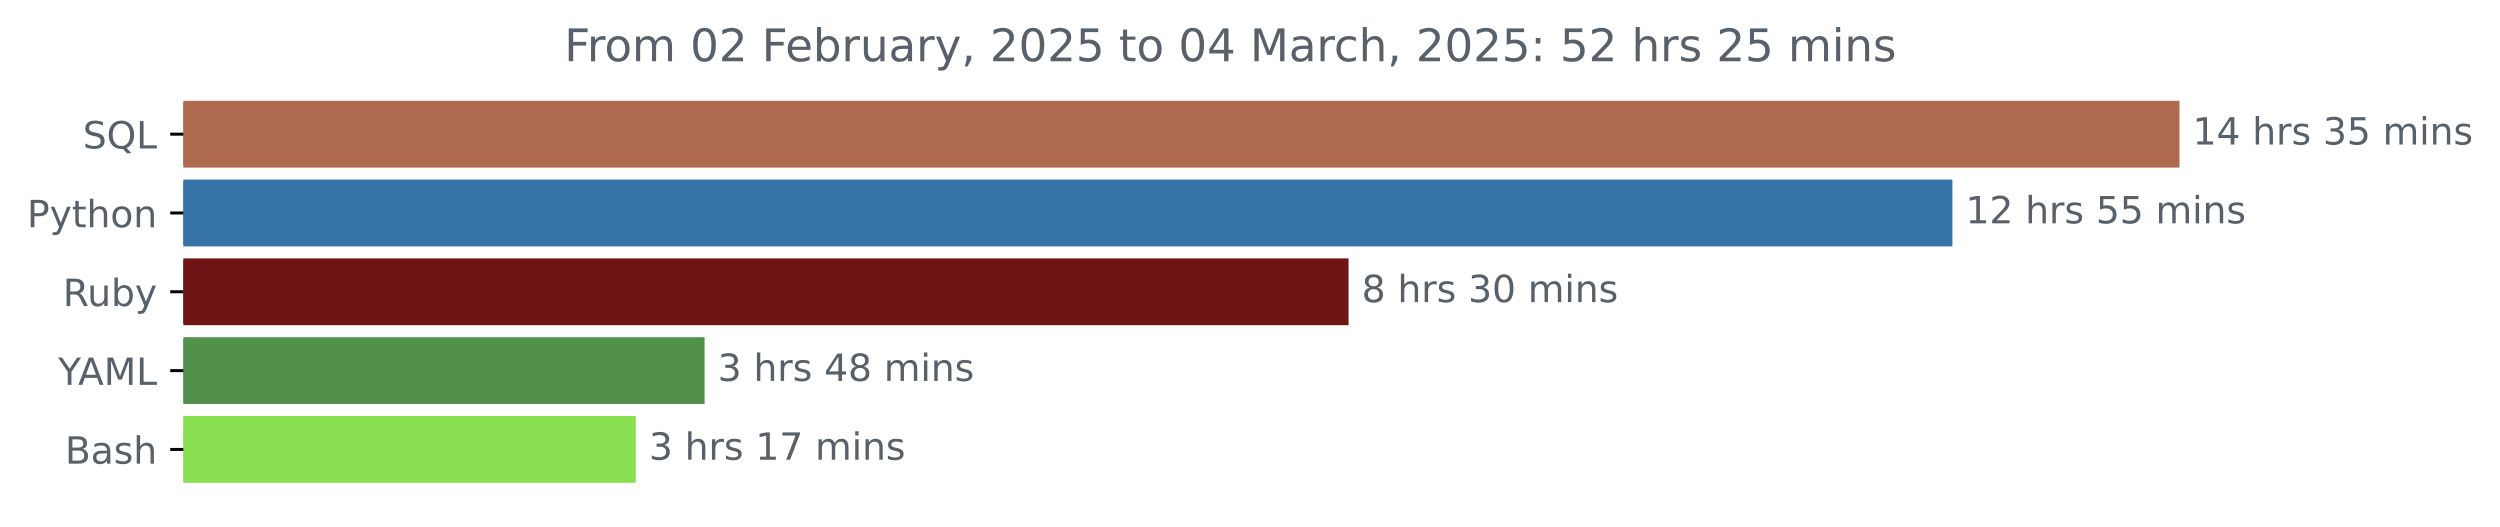
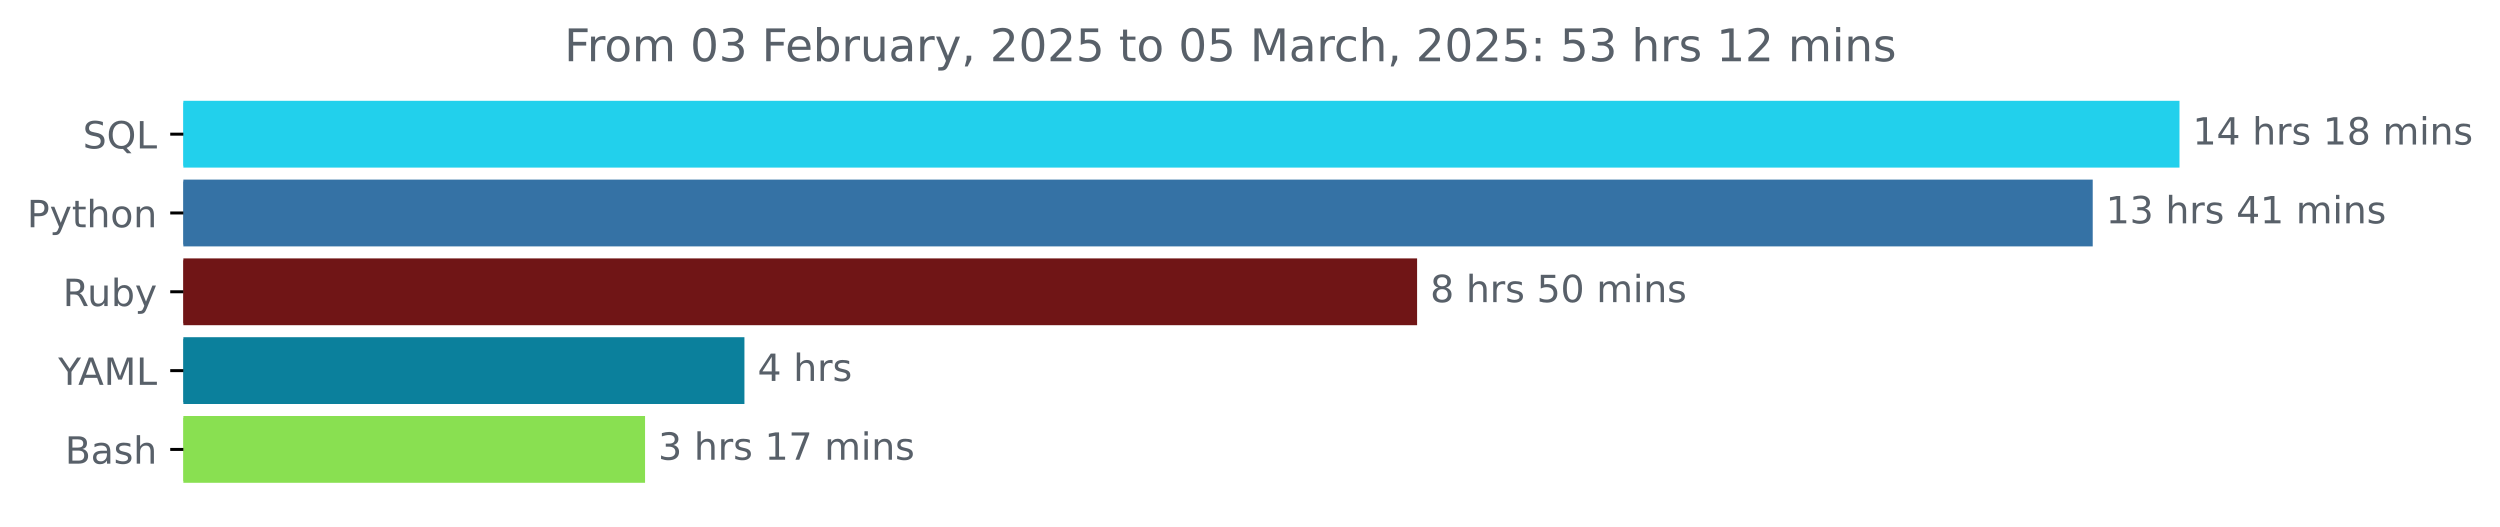
<svg xmlns="http://www.w3.org/2000/svg" xmlns:xlink="http://www.w3.org/1999/xlink" width="666.199pt" height="140.398pt" viewBox="0 0 666.199 140.398" version="1.1">
  <defs>
    <style type="text/css">*{stroke-linejoin: round; stroke-linecap: butt}</style>
  </defs>
  <g id="figure_1">
    <g id="patch_1">
      <path d="M 0 140.398  L 666.199 140.398  L 666.199 0  L 0 0  L 0 140.398  z " style="fill: none" />
    </g>
    <g id="axes_1">
      <g id="patch_2">
-         <path d="M 48.862 27.358  L 580.291 27.358  L 580.291 44.158  L 48.862 44.158  z " clip-path="url(#p7bd84f2a01)" style="fill: #b06a4f; stroke: #b06a4f; stroke-linejoin: miter" />
+         <path d="M 48.862 27.358  L 580.291 27.358  L 580.291 44.158  L 48.862 44.158  z " clip-path="url(#paa4cf5b647)" style="fill: #22d0ec; stroke: #22d0ec; stroke-linejoin: miter" />
      </g>
      <g id="patch_3">
-         <path d="M 48.862 48.358  L 519.78 48.358  L 519.78 65.158  L 48.862 65.158  z " clip-path="url(#p7bd84f2a01)" style="fill: #3572a5; stroke: #3572a5; stroke-linejoin: miter" />
+         <path d="M 48.862 48.358  L 557.168 48.358  L 557.168 65.158  L 48.862 65.158  z " clip-path="url(#paa4cf5b647)" style="fill: #3572a5; stroke: #3572a5; stroke-linejoin: miter" />
      </g>
      <g id="patch_4">
-         <path d="M 48.862 69.358  L 358.863 69.358  L 358.863 86.158  L 48.862 86.158  z " clip-path="url(#p7bd84f2a01)" style="fill: #701516; stroke: #701516; stroke-linejoin: miter" />
+         <path d="M 48.862 69.358  L 377.127 69.358  L 377.127 86.158  L 48.862 86.158  z " clip-path="url(#paa4cf5b647)" style="fill: #701516; stroke: #701516; stroke-linejoin: miter" />
      </g>
      <g id="patch_5">
-         <path d="M 48.862 90.358  L 187.255 90.358  L 187.255 107.158  L 48.862 107.158  z " clip-path="url(#p7bd84f2a01)" style="fill: #52904b; stroke: #52904b; stroke-linejoin: miter" />
+         <path d="M 48.862 90.358  L 197.876 90.358  L 197.876 107.158  L 48.862 107.158  z " clip-path="url(#paa4cf5b647)" style="fill: #0b809c; stroke: #0b809c; stroke-linejoin: miter" />
      </g>
      <g id="patch_6">
-         <path d="M 48.862 111.358  L 168.93 111.358  L 168.93 128.158  L 48.862 128.158  z " clip-path="url(#p7bd84f2a01)" style="fill: #89e051; stroke: #89e051; stroke-linejoin: miter" />
+         <path d="M 48.862 111.358  L 171.393 111.358  L 171.393 128.158  L 48.862 128.158  z " clip-path="url(#paa4cf5b647)" style="fill: #89e051; stroke: #89e051; stroke-linejoin: miter" />
      </g>
      <g id="matplotlib.axis_1" />
      <g id="matplotlib.axis_2">
        <g id="ytick_1">
          <g id="line2d_1">
            <defs>
-               <path id="madcea2d6b4" d="M 0 0  L -3.5 0  " style="stroke: #000000; stroke-width: 0.8" />
+               <path id="mf4f21b3e52" d="M 0 0  L -3.5 0  " style="stroke: #000000; stroke-width: 0.8" />
            </defs>
            <g>
-               <use xlink:href="#madcea2d6b4" x="48.862" y="35.758" style="stroke: #000000; stroke-width: 0.8" />
+               <use xlink:href="#mf4f21b3e52" x="48.862" y="35.758" style="stroke: #000000; stroke-width: 0.8" />
            </g>
          </g>
          <g id="text_1">
            <g style="fill: #586069" transform="translate(22.07031 39.55734) scale(0.1 -0.1)">
              <defs>
                <path id="DejaVuSans-53" d="M 3425 4513  L 3425 3897  Q 3066 4069 2747 4153  Q 2428 4238 2131 4238  Q 1616 4238 1336 4038  Q 1056 3838 1056 3469  Q 1056 3159 1242 3001  Q 1428 2844 1947 2747  L 2328 2669  Q 3034 2534 3370 2195  Q 3706 1856 3706 1288  Q 3706 609 3251 259  Q 2797 -91 1919 -91  Q 1588 -91 1214 -16  Q 841 59 441 206  L 441 856  Q 825 641 1194 531  Q 1563 422 1919 422  Q 2459 422 2753 634  Q 3047 847 3047 1241  Q 3047 1584 2836 1778  Q 2625 1972 2144 2069  L 1759 2144  Q 1053 2284 737 2584  Q 422 2884 422 3419  Q 422 4038 858 4394  Q 1294 4750 2059 4750  Q 2388 4750 2728 4690  Q 3069 4631 3425 4513  z " transform="scale(0.015625)" />
                <path id="DejaVuSans-51" d="M 2522 4238  Q 1834 4238 1429 3725  Q 1025 3213 1025 2328  Q 1025 1447 1429 934  Q 1834 422 2522 422  Q 3209 422 3611 934  Q 4013 1447 4013 2328  Q 4013 3213 3611 3725  Q 3209 4238 2522 4238  z M 3406 84  L 4238 -825  L 3475 -825  L 2784 -78  Q 2681 -84 2626 -87  Q 2572 -91 2522 -91  Q 1538 -91 948 567  Q 359 1225 359 2328  Q 359 3434 948 4092  Q 1538 4750 2522 4750  Q 3503 4750 4090 4092  Q 4678 3434 4678 2328  Q 4678 1516 4351 937  Q 4025 359 3406 84  z " transform="scale(0.015625)" />
                <path id="DejaVuSans-4c" d="M 628 4666  L 1259 4666  L 1259 531  L 3531 531  L 3531 0  L 628 0  L 628 4666  z " transform="scale(0.015625)" />
              </defs>
              <use xlink:href="#DejaVuSans-53" />
              <use xlink:href="#DejaVuSans-51" x="63.477" />
              <use xlink:href="#DejaVuSans-4c" x="142.188" />
            </g>
          </g>
        </g>
        <g id="ytick_2">
          <g id="line2d_2">
            <g>
-               <use xlink:href="#madcea2d6b4" x="48.862" y="56.758" style="stroke: #000000; stroke-width: 0.8" />
+               <use xlink:href="#mf4f21b3e52" x="48.862" y="56.758" style="stroke: #000000; stroke-width: 0.8" />
            </g>
          </g>
          <g id="text_2">
            <g style="fill: #586069" transform="translate(7.2 60.55734) scale(0.1 -0.1)">
              <defs>
                <path id="DejaVuSans-50" d="M 1259 4147  L 1259 2394  L 2053 2394  Q 2494 2394 2734 2622  Q 2975 2850 2975 3272  Q 2975 3691 2734 3919  Q 2494 4147 2053 4147  L 1259 4147  z M 628 4666  L 2053 4666  Q 2838 4666 3239 4311  Q 3641 3956 3641 3272  Q 3641 2581 3239 2228  Q 2838 1875 2053 1875  L 1259 1875  L 1259 0  L 628 0  L 628 4666  z " transform="scale(0.015625)" />
                <path id="DejaVuSans-79" d="M 2059 -325  Q 1816 -950 1584 -1140  Q 1353 -1331 966 -1331  L 506 -1331  L 506 -850  L 844 -850  Q 1081 -850 1212 -737  Q 1344 -625 1503 -206  L 1606 56  L 191 3500  L 800 3500  L 1894 763  L 2988 3500  L 3597 3500  L 2059 -325  z " transform="scale(0.015625)" />
                <path id="DejaVuSans-74" d="M 1172 4494  L 1172 3500  L 2356 3500  L 2356 3053  L 1172 3053  L 1172 1153  Q 1172 725 1289 603  Q 1406 481 1766 481  L 2356 481  L 2356 0  L 1766 0  Q 1100 0 847 248  Q 594 497 594 1153  L 594 3053  L 172 3053  L 172 3500  L 594 3500  L 594 4494  L 1172 4494  z " transform="scale(0.015625)" />
                <path id="DejaVuSans-68" d="M 3513 2113  L 3513 0  L 2938 0  L 2938 2094  Q 2938 2591 2744 2837  Q 2550 3084 2163 3084  Q 1697 3084 1428 2787  Q 1159 2491 1159 1978  L 1159 0  L 581 0  L 581 4863  L 1159 4863  L 1159 2956  Q 1366 3272 1645 3428  Q 1925 3584 2291 3584  Q 2894 3584 3203 3211  Q 3513 2838 3513 2113  z " transform="scale(0.015625)" />
                <path id="DejaVuSans-6f" d="M 1959 3097  Q 1497 3097 1228 2736  Q 959 2375 959 1747  Q 959 1119 1226 758  Q 1494 397 1959 397  Q 2419 397 2687 759  Q 2956 1122 2956 1747  Q 2956 2369 2687 2733  Q 2419 3097 1959 3097  z M 1959 3584  Q 2709 3584 3137 3096  Q 3566 2609 3566 1747  Q 3566 888 3137 398  Q 2709 -91 1959 -91  Q 1206 -91 779 398  Q 353 888 353 1747  Q 353 2609 779 3096  Q 1206 3584 1959 3584  z " transform="scale(0.015625)" />
                <path id="DejaVuSans-6e" d="M 3513 2113  L 3513 0  L 2938 0  L 2938 2094  Q 2938 2591 2744 2837  Q 2550 3084 2163 3084  Q 1697 3084 1428 2787  Q 1159 2491 1159 1978  L 1159 0  L 581 0  L 581 3500  L 1159 3500  L 1159 2956  Q 1366 3272 1645 3428  Q 1925 3584 2291 3584  Q 2894 3584 3203 3211  Q 3513 2838 3513 2113  z " transform="scale(0.015625)" />
              </defs>
              <use xlink:href="#DejaVuSans-50" />
              <use xlink:href="#DejaVuSans-79" x="60.303" />
              <use xlink:href="#DejaVuSans-74" x="119.482" />
              <use xlink:href="#DejaVuSans-68" x="158.691" />
              <use xlink:href="#DejaVuSans-6f" x="222.07" />
              <use xlink:href="#DejaVuSans-6e" x="283.252" />
            </g>
          </g>
        </g>
        <g id="ytick_3">
          <g id="line2d_3">
            <g>
-               <use xlink:href="#madcea2d6b4" x="48.862" y="77.758" style="stroke: #000000; stroke-width: 0.8" />
+               <use xlink:href="#mf4f21b3e52" x="48.862" y="77.758" style="stroke: #000000; stroke-width: 0.8" />
            </g>
          </g>
          <g id="text_3">
            <g style="fill: #586069" transform="translate(16.75937 81.55734) scale(0.1 -0.1)">
              <defs>
                <path id="DejaVuSans-52" d="M 2841 2188  Q 3044 2119 3236 1894  Q 3428 1669 3622 1275  L 4263 0  L 3584 0  L 2988 1197  Q 2756 1666 2539 1819  Q 2322 1972 1947 1972  L 1259 1972  L 1259 0  L 628 0  L 628 4666  L 2053 4666  Q 2853 4666 3247 4331  Q 3641 3997 3641 3322  Q 3641 2881 3436 2590  Q 3231 2300 2841 2188  z M 1259 4147  L 1259 2491  L 2053 2491  Q 2509 2491 2742 2702  Q 2975 2913 2975 3322  Q 2975 3731 2742 3939  Q 2509 4147 2053 4147  L 1259 4147  z " transform="scale(0.015625)" />
                <path id="DejaVuSans-75" d="M 544 1381  L 544 3500  L 1119 3500  L 1119 1403  Q 1119 906 1312 657  Q 1506 409 1894 409  Q 2359 409 2629 706  Q 2900 1003 2900 1516  L 2900 3500  L 3475 3500  L 3475 0  L 2900 0  L 2900 538  Q 2691 219 2414 64  Q 2138 -91 1772 -91  Q 1169 -91 856 284  Q 544 659 544 1381  z M 1991 3584  L 1991 3584  z " transform="scale(0.015625)" />
                <path id="DejaVuSans-62" d="M 3116 1747  Q 3116 2381 2855 2742  Q 2594 3103 2138 3103  Q 1681 3103 1420 2742  Q 1159 2381 1159 1747  Q 1159 1113 1420 752  Q 1681 391 2138 391  Q 2594 391 2855 752  Q 3116 1113 3116 1747  z M 1159 2969  Q 1341 3281 1617 3432  Q 1894 3584 2278 3584  Q 2916 3584 3314 3078  Q 3713 2572 3713 1747  Q 3713 922 3314 415  Q 2916 -91 2278 -91  Q 1894 -91 1617 61  Q 1341 213 1159 525  L 1159 0  L 581 0  L 581 4863  L 1159 4863  L 1159 2969  z " transform="scale(0.015625)" />
              </defs>
              <use xlink:href="#DejaVuSans-52" />
              <use xlink:href="#DejaVuSans-75" x="64.982" />
              <use xlink:href="#DejaVuSans-62" x="128.361" />
              <use xlink:href="#DejaVuSans-79" x="191.838" />
            </g>
          </g>
        </g>
        <g id="ytick_4">
          <g id="line2d_4">
            <g>
-               <use xlink:href="#madcea2d6b4" x="48.862" y="98.758" style="stroke: #000000; stroke-width: 0.8" />
+               <use xlink:href="#mf4f21b3e52" x="48.862" y="98.758" style="stroke: #000000; stroke-width: 0.8" />
            </g>
          </g>
          <g id="text_4">
            <g style="fill: #586069" transform="translate(15.48906 102.5573) scale(0.1 -0.1)">
              <defs>
                <path id="DejaVuSans-59" d="M -13 4666  L 666 4666  L 1959 2747  L 3244 4666  L 3922 4666  L 2272 2222  L 2272 0  L 1638 0  L 1638 2222  L -13 4666  z " transform="scale(0.015625)" />
                <path id="DejaVuSans-41" d="M 2188 4044  L 1331 1722  L 3047 1722  L 2188 4044  z M 1831 4666  L 2547 4666  L 4325 0  L 3669 0  L 3244 1197  L 1141 1197  L 716 0  L 50 0  L 1831 4666  z " transform="scale(0.015625)" />
                <path id="DejaVuSans-4d" d="M 628 4666  L 1569 4666  L 2759 1491  L 3956 4666  L 4897 4666  L 4897 0  L 4281 0  L 4281 4097  L 3078 897  L 2444 897  L 1241 4097  L 1241 0  L 628 0  L 628 4666  z " transform="scale(0.015625)" />
              </defs>
              <use xlink:href="#DejaVuSans-59" />
              <use xlink:href="#DejaVuSans-41" x="53.334" />
              <use xlink:href="#DejaVuSans-4d" x="121.742" />
              <use xlink:href="#DejaVuSans-4c" x="208.021" />
            </g>
          </g>
        </g>
        <g id="ytick_5">
          <g id="line2d_5">
            <g>
-               <use xlink:href="#madcea2d6b4" x="48.862" y="119.758" style="stroke: #000000; stroke-width: 0.8" />
+               <use xlink:href="#mf4f21b3e52" x="48.862" y="119.758" style="stroke: #000000; stroke-width: 0.8" />
            </g>
          </g>
          <g id="text_5">
            <g style="fill: #586069" transform="translate(17.32656 123.5573) scale(0.1 -0.1)">
              <defs>
                <path id="DejaVuSans-42" d="M 1259 2228  L 1259 519  L 2272 519  Q 2781 519 3026 730  Q 3272 941 3272 1375  Q 3272 1813 3026 2020  Q 2781 2228 2272 2228  L 1259 2228  z M 1259 4147  L 1259 2741  L 2194 2741  Q 2656 2741 2882 2914  Q 3109 3088 3109 3444  Q 3109 3797 2882 3972  Q 2656 4147 2194 4147  L 1259 4147  z M 628 4666  L 2241 4666  Q 2963 4666 3353 4366  Q 3744 4066 3744 3513  Q 3744 3084 3544 2831  Q 3344 2578 2956 2516  Q 3422 2416 3680 2098  Q 3938 1781 3938 1306  Q 3938 681 3513 340  Q 3088 0 2303 0  L 628 0  L 628 4666  z " transform="scale(0.015625)" />
                <path id="DejaVuSans-61" d="M 2194 1759  Q 1497 1759 1228 1600  Q 959 1441 959 1056  Q 959 750 1161 570  Q 1363 391 1709 391  Q 2188 391 2477 730  Q 2766 1069 2766 1631  L 2766 1759  L 2194 1759  z M 3341 1997  L 3341 0  L 2766 0  L 2766 531  Q 2569 213 2275 61  Q 1981 -91 1556 -91  Q 1019 -91 701 211  Q 384 513 384 1019  Q 384 1609 779 1909  Q 1175 2209 1959 2209  L 2766 2209  L 2766 2266  Q 2766 2663 2505 2880  Q 2244 3097 1772 3097  Q 1472 3097 1187 3025  Q 903 2953 641 2809  L 641 3341  Q 956 3463 1253 3523  Q 1550 3584 1831 3584  Q 2591 3584 2966 3190  Q 3341 2797 3341 1997  z " transform="scale(0.015625)" />
                <path id="DejaVuSans-73" d="M 2834 3397  L 2834 2853  Q 2591 2978 2328 3040  Q 2066 3103 1784 3103  Q 1356 3103 1142 2972  Q 928 2841 928 2578  Q 928 2378 1081 2264  Q 1234 2150 1697 2047  L 1894 2003  Q 2506 1872 2764 1633  Q 3022 1394 3022 966  Q 3022 478 2636 193  Q 2250 -91 1575 -91  Q 1294 -91 989 -36  Q 684 19 347 128  L 347 722  Q 666 556 975 473  Q 1284 391 1588 391  Q 1994 391 2212 530  Q 2431 669 2431 922  Q 2431 1156 2273 1281  Q 2116 1406 1581 1522  L 1381 1569  Q 847 1681 609 1914  Q 372 2147 372 2553  Q 372 3047 722 3315  Q 1072 3584 1716 3584  Q 2034 3584 2315 3537  Q 2597 3491 2834 3397  z " transform="scale(0.015625)" />
              </defs>
              <use xlink:href="#DejaVuSans-42" />
              <use xlink:href="#DejaVuSans-61" x="68.604" />
              <use xlink:href="#DejaVuSans-73" x="129.883" />
              <use xlink:href="#DejaVuSans-68" x="181.982" />
            </g>
          </g>
        </g>
      </g>
      <g id="text_6">
        <g style="fill: #586069" transform="translate(584.2911 38.5175) scale(0.1 -0.1)">
          <defs>
            <path id="DejaVuSans-31" d="M 794 531  L 1825 531  L 1825 4091  L 703 3866  L 703 4441  L 1819 4666  L 2450 4666  L 2450 531  L 3481 531  L 3481 0  L 794 0  L 794 531  z " transform="scale(0.015625)" />
            <path id="DejaVuSans-34" d="M 2419 4116  L 825 1625  L 2419 1625  L 2419 4116  z M 2253 4666  L 3047 4666  L 3047 1625  L 3713 1625  L 3713 1100  L 3047 1100  L 3047 0  L 2419 0  L 2419 1100  L 313 1100  L 313 1709  L 2253 4666  z " transform="scale(0.015625)" />
            <path id="DejaVuSans-20" transform="scale(0.015625)" />
            <path id="DejaVuSans-72" d="M 2631 2963  Q 2534 3019 2420 3045  Q 2306 3072 2169 3072  Q 1681 3072 1420 2755  Q 1159 2438 1159 1844  L 1159 0  L 581 0  L 581 3500  L 1159 3500  L 1159 2956  Q 1341 3275 1631 3429  Q 1922 3584 2338 3584  Q 2397 3584 2469 3576  Q 2541 3569 2628 3553  L 2631 2963  z " transform="scale(0.015625)" />
-             <path id="DejaVuSans-33" d="M 2597 2516  Q 3050 2419 3304 2112  Q 3559 1806 3559 1356  Q 3559 666 3084 287  Q 2609 -91 1734 -91  Q 1441 -91 1130 -33  Q 819 25 488 141  L 488 750  Q 750 597 1062 519  Q 1375 441 1716 441  Q 2309 441 2620 675  Q 2931 909 2931 1356  Q 2931 1769 2642 2001  Q 2353 2234 1838 2234  L 1294 2234  L 1294 2753  L 1863 2753  Q 2328 2753 2575 2939  Q 2822 3125 2822 3475  Q 2822 3834 2567 4026  Q 2313 4219 1838 4219  Q 1578 4219 1281 4162  Q 984 4106 628 3988  L 628 4550  Q 988 4650 1302 4700  Q 1616 4750 1894 4750  Q 2613 4750 3031 4423  Q 3450 4097 3450 3541  Q 3450 3153 3228 2886  Q 3006 2619 2597 2516  z " transform="scale(0.015625)" />
-             <path id="DejaVuSans-35" d="M 691 4666  L 3169 4666  L 3169 4134  L 1269 4134  L 1269 2991  Q 1406 3038 1543 3061  Q 1681 3084 1819 3084  Q 2600 3084 3056 2656  Q 3513 2228 3513 1497  Q 3513 744 3044 326  Q 2575 -91 1722 -91  Q 1428 -91 1123 -41  Q 819 9 494 109  L 494 744  Q 775 591 1075 516  Q 1375 441 1709 441  Q 2250 441 2565 725  Q 2881 1009 2881 1497  Q 2881 1984 2565 2268  Q 2250 2553 1709 2553  Q 1456 2553 1204 2497  Q 953 2441 691 2322  L 691 4666  z " transform="scale(0.015625)" />
+             <path id="DejaVuSans-38" d="M 2034 2216  Q 1584 2216 1326 1975  Q 1069 1734 1069 1313  Q 1069 891 1326 650  Q 1584 409 2034 409  Q 2484 409 2743 651  Q 3003 894 3003 1313  Q 3003 1734 2745 1975  Q 2488 2216 2034 2216  z M 1403 2484  Q 997 2584 770 2862  Q 544 3141 544 3541  Q 544 4100 942 4425  Q 1341 4750 2034 4750  Q 2731 4750 3128 4425  Q 3525 4100 3525 3541  Q 3525 3141 3298 2862  Q 3072 2584 2669 2484  Q 3125 2378 3379 2068  Q 3634 1759 3634 1313  Q 3634 634 3220 271  Q 2806 -91 2034 -91  Q 1263 -91 848 271  Q 434 634 434 1313  Q 434 1759 690 2068  Q 947 2378 1403 2484  z M 1172 3481  Q 1172 3119 1398 2916  Q 1625 2713 2034 2713  Q 2441 2713 2670 2916  Q 2900 3119 2900 3481  Q 2900 3844 2670 4047  Q 2441 4250 2034 4250  Q 1625 4250 1398 4047  Q 1172 3844 1172 3481  z " transform="scale(0.015625)" />
            <path id="DejaVuSans-6d" d="M 3328 2828  Q 3544 3216 3844 3400  Q 4144 3584 4550 3584  Q 5097 3584 5394 3201  Q 5691 2819 5691 2113  L 5691 0  L 5113 0  L 5113 2094  Q 5113 2597 4934 2840  Q 4756 3084 4391 3084  Q 3944 3084 3684 2787  Q 3425 2491 3425 1978  L 3425 0  L 2847 0  L 2847 2094  Q 2847 2600 2669 2842  Q 2491 3084 2119 3084  Q 1678 3084 1418 2786  Q 1159 2488 1159 1978  L 1159 0  L 581 0  L 581 3500  L 1159 3500  L 1159 2956  Q 1356 3278 1631 3431  Q 1906 3584 2284 3584  Q 2666 3584 2933 3390  Q 3200 3197 3328 2828  z " transform="scale(0.015625)" />
            <path id="DejaVuSans-69" d="M 603 3500  L 1178 3500  L 1178 0  L 603 0  L 603 3500  z M 603 4863  L 1178 4863  L 1178 4134  L 603 4134  L 603 4863  z " transform="scale(0.015625)" />
          </defs>
          <use xlink:href="#DejaVuSans-31" />
          <use xlink:href="#DejaVuSans-34" x="63.623" />
          <use xlink:href="#DejaVuSans-20" x="127.246" />
          <use xlink:href="#DejaVuSans-68" x="159.033" />
          <use xlink:href="#DejaVuSans-72" x="222.412" />
          <use xlink:href="#DejaVuSans-73" x="263.525" />
          <use xlink:href="#DejaVuSans-20" x="315.625" />
-           <use xlink:href="#DejaVuSans-33" x="347.412" />
-           <use xlink:href="#DejaVuSans-35" x="411.035" />
+           <use xlink:href="#DejaVuSans-31" x="347.412" />
+           <use xlink:href="#DejaVuSans-38" x="411.035" />
          <use xlink:href="#DejaVuSans-20" x="474.658" />
          <use xlink:href="#DejaVuSans-6d" x="506.445" />
          <use xlink:href="#DejaVuSans-69" x="603.857" />
          <use xlink:href="#DejaVuSans-6e" x="631.641" />
          <use xlink:href="#DejaVuSans-73" x="695.02" />
        </g>
      </g>
      <g id="text_7">
-         <g style="fill: #586069" transform="translate(523.78 59.5175) scale(0.1 -0.1)">
-           <defs>
-             <path id="DejaVuSans-32" d="M 1228 531  L 3431 531  L 3431 0  L 469 0  L 469 531  Q 828 903 1448 1529  Q 2069 2156 2228 2338  Q 2531 2678 2651 2914  Q 2772 3150 2772 3378  Q 2772 3750 2511 3984  Q 2250 4219 1831 4219  Q 1534 4219 1204 4116  Q 875 4013 500 3803  L 500 4441  Q 881 4594 1212 4672  Q 1544 4750 1819 4750  Q 2544 4750 2975 4387  Q 3406 4025 3406 3419  Q 3406 3131 3298 2873  Q 3191 2616 2906 2266  Q 2828 2175 2409 1742  Q 1991 1309 1228 531  z " transform="scale(0.015625)" />
+         <g style="fill: #586069" transform="translate(561.1683 59.5175) scale(0.1 -0.1)">
+           <defs>
+             <path id="DejaVuSans-33" d="M 2597 2516  Q 3050 2419 3304 2112  Q 3559 1806 3559 1356  Q 3559 666 3084 287  Q 2609 -91 1734 -91  Q 1441 -91 1130 -33  Q 819 25 488 141  L 488 750  Q 750 597 1062 519  Q 1375 441 1716 441  Q 2309 441 2620 675  Q 2931 909 2931 1356  Q 2931 1769 2642 2001  Q 2353 2234 1838 2234  L 1294 2234  L 1294 2753  L 1863 2753  Q 2328 2753 2575 2939  Q 2822 3125 2822 3475  Q 2822 3834 2567 4026  Q 2313 4219 1838 4219  Q 1578 4219 1281 4162  Q 984 4106 628 3988  L 628 4550  Q 988 4650 1302 4700  Q 1616 4750 1894 4750  Q 2613 4750 3031 4423  Q 3450 4097 3450 3541  Q 3450 3153 3228 2886  Q 3006 2619 2597 2516  z " transform="scale(0.015625)" />
          </defs>
          <use xlink:href="#DejaVuSans-31" />
-           <use xlink:href="#DejaVuSans-32" x="63.623" />
+           <use xlink:href="#DejaVuSans-33" x="63.623" />
          <use xlink:href="#DejaVuSans-20" x="127.246" />
          <use xlink:href="#DejaVuSans-68" x="159.033" />
          <use xlink:href="#DejaVuSans-72" x="222.412" />
          <use xlink:href="#DejaVuSans-73" x="263.525" />
          <use xlink:href="#DejaVuSans-20" x="315.625" />
-           <use xlink:href="#DejaVuSans-35" x="347.412" />
-           <use xlink:href="#DejaVuSans-35" x="411.035" />
+           <use xlink:href="#DejaVuSans-34" x="347.412" />
+           <use xlink:href="#DejaVuSans-31" x="411.035" />
          <use xlink:href="#DejaVuSans-20" x="474.658" />
          <use xlink:href="#DejaVuSans-6d" x="506.445" />
          <use xlink:href="#DejaVuSans-69" x="603.857" />
          <use xlink:href="#DejaVuSans-6e" x="631.641" />
          <use xlink:href="#DejaVuSans-73" x="695.02" />
        </g>
      </g>
      <g id="text_8">
-         <g style="fill: #586069" transform="translate(362.8625 80.5175) scale(0.1 -0.1)">
-           <defs>
-             <path id="DejaVuSans-38" d="M 2034 2216  Q 1584 2216 1326 1975  Q 1069 1734 1069 1313  Q 1069 891 1326 650  Q 1584 409 2034 409  Q 2484 409 2743 651  Q 3003 894 3003 1313  Q 3003 1734 2745 1975  Q 2488 2216 2034 2216  z M 1403 2484  Q 997 2584 770 2862  Q 544 3141 544 3541  Q 544 4100 942 4425  Q 1341 4750 2034 4750  Q 2731 4750 3128 4425  Q 3525 4100 3525 3541  Q 3525 3141 3298 2862  Q 3072 2584 2669 2484  Q 3125 2378 3379 2068  Q 3634 1759 3634 1313  Q 3634 634 3220 271  Q 2806 -91 2034 -91  Q 1263 -91 848 271  Q 434 634 434 1313  Q 434 1759 690 2068  Q 947 2378 1403 2484  z M 1172 3481  Q 1172 3119 1398 2916  Q 1625 2713 2034 2713  Q 2441 2713 2670 2916  Q 2900 3119 2900 3481  Q 2900 3844 2670 4047  Q 2441 4250 2034 4250  Q 1625 4250 1398 4047  Q 1172 3844 1172 3481  z " transform="scale(0.015625)" />
+         <g style="fill: #586069" transform="translate(381.1269 80.5175) scale(0.1 -0.1)">
+           <defs>
+             <path id="DejaVuSans-35" d="M 691 4666  L 3169 4666  L 3169 4134  L 1269 4134  L 1269 2991  Q 1406 3038 1543 3061  Q 1681 3084 1819 3084  Q 2600 3084 3056 2656  Q 3513 2228 3513 1497  Q 3513 744 3044 326  Q 2575 -91 1722 -91  Q 1428 -91 1123 -41  Q 819 9 494 109  L 494 744  Q 775 591 1075 516  Q 1375 441 1709 441  Q 2250 441 2565 725  Q 2881 1009 2881 1497  Q 2881 1984 2565 2268  Q 2250 2553 1709 2553  Q 1456 2553 1204 2497  Q 953 2441 691 2322  L 691 4666  z " transform="scale(0.015625)" />
            <path id="DejaVuSans-30" d="M 2034 4250  Q 1547 4250 1301 3770  Q 1056 3291 1056 2328  Q 1056 1369 1301 889  Q 1547 409 2034 409  Q 2525 409 2770 889  Q 3016 1369 3016 2328  Q 3016 3291 2770 3770  Q 2525 4250 2034 4250  z M 2034 4750  Q 2819 4750 3233 4129  Q 3647 3509 3647 2328  Q 3647 1150 3233 529  Q 2819 -91 2034 -91  Q 1250 -91 836 529  Q 422 1150 422 2328  Q 422 3509 836 4129  Q 1250 4750 2034 4750  z " transform="scale(0.015625)" />
          </defs>
          <use xlink:href="#DejaVuSans-38" />
          <use xlink:href="#DejaVuSans-20" x="63.623" />
          <use xlink:href="#DejaVuSans-68" x="95.41" />
          <use xlink:href="#DejaVuSans-72" x="158.789" />
          <use xlink:href="#DejaVuSans-73" x="199.902" />
          <use xlink:href="#DejaVuSans-20" x="252.002" />
-           <use xlink:href="#DejaVuSans-33" x="283.789" />
+           <use xlink:href="#DejaVuSans-35" x="283.789" />
          <use xlink:href="#DejaVuSans-30" x="347.412" />
          <use xlink:href="#DejaVuSans-20" x="411.035" />
          <use xlink:href="#DejaVuSans-6d" x="442.822" />
          <use xlink:href="#DejaVuSans-69" x="540.234" />
          <use xlink:href="#DejaVuSans-6e" x="568.018" />
          <use xlink:href="#DejaVuSans-73" x="631.396" />
        </g>
      </g>
      <g id="text_9">
-         <g style="fill: #586069" transform="translate(191.2554 101.5175) scale(0.1 -0.1)">
-           <use xlink:href="#DejaVuSans-33" />
+         <g style="fill: #586069" transform="translate(201.8759 101.5175) scale(0.1 -0.1)">
+           <use xlink:href="#DejaVuSans-34" />
          <use xlink:href="#DejaVuSans-20" x="63.623" />
          <use xlink:href="#DejaVuSans-68" x="95.41" />
          <use xlink:href="#DejaVuSans-72" x="158.789" />
          <use xlink:href="#DejaVuSans-73" x="199.902" />
-           <use xlink:href="#DejaVuSans-20" x="252.002" />
-           <use xlink:href="#DejaVuSans-34" x="283.789" />
-           <use xlink:href="#DejaVuSans-38" x="347.412" />
-           <use xlink:href="#DejaVuSans-20" x="411.035" />
-           <use xlink:href="#DejaVuSans-6d" x="442.822" />
-           <use xlink:href="#DejaVuSans-69" x="540.234" />
-           <use xlink:href="#DejaVuSans-6e" x="568.018" />
-           <use xlink:href="#DejaVuSans-73" x="631.396" />
        </g>
      </g>
      <g id="text_10">
-         <g style="fill: #586069" transform="translate(172.9302 122.5175) scale(0.1 -0.1)">
+         <g style="fill: #586069" transform="translate(175.3934 122.5175) scale(0.1 -0.1)">
          <defs>
            <path id="DejaVuSans-37" d="M 525 4666  L 3525 4666  L 3525 4397  L 1831 0  L 1172 0  L 2766 4134  L 525 4134  L 525 4666  z " transform="scale(0.015625)" />
          </defs>
          <use xlink:href="#DejaVuSans-33" />
          <use xlink:href="#DejaVuSans-20" x="63.623" />
          <use xlink:href="#DejaVuSans-68" x="95.41" />
          <use xlink:href="#DejaVuSans-72" x="158.789" />
          <use xlink:href="#DejaVuSans-73" x="199.902" />
          <use xlink:href="#DejaVuSans-20" x="252.002" />
          <use xlink:href="#DejaVuSans-31" x="283.789" />
          <use xlink:href="#DejaVuSans-37" x="347.412" />
          <use xlink:href="#DejaVuSans-20" x="411.035" />
          <use xlink:href="#DejaVuSans-6d" x="442.822" />
          <use xlink:href="#DejaVuSans-69" x="540.234" />
          <use xlink:href="#DejaVuSans-6e" x="568.018" />
          <use xlink:href="#DejaVuSans-73" x="631.396" />
        </g>
      </g>
      <g id="text_11">
        <g style="fill: #586069" transform="translate(150.3787 16.31812) scale(0.12 -0.12)">
          <defs>
            <path id="DejaVuSans-46" d="M 628 4666  L 3309 4666  L 3309 4134  L 1259 4134  L 1259 2759  L 3109 2759  L 3109 2228  L 1259 2228  L 1259 0  L 628 0  L 628 4666  z " transform="scale(0.015625)" />
            <path id="DejaVuSans-65" d="M 3597 1894  L 3597 1613  L 953 1613  Q 991 1019 1311 708  Q 1631 397 2203 397  Q 2534 397 2845 478  Q 3156 559 3463 722  L 3463 178  Q 3153 47 2828 -22  Q 2503 -91 2169 -91  Q 1331 -91 842 396  Q 353 884 353 1716  Q 353 2575 817 3079  Q 1281 3584 2069 3584  Q 2775 3584 3186 3129  Q 3597 2675 3597 1894  z M 3022 2063  Q 3016 2534 2758 2815  Q 2500 3097 2075 3097  Q 1594 3097 1305 2825  Q 1016 2553 972 2059  L 3022 2063  z " transform="scale(0.015625)" />
            <path id="DejaVuSans-2c" d="M 750 794  L 1409 794  L 1409 256  L 897 -744  L 494 -744  L 750 256  L 750 794  z " transform="scale(0.015625)" />
+             <path id="DejaVuSans-32" d="M 1228 531  L 3431 531  L 3431 0  L 469 0  L 469 531  Q 828 903 1448 1529  Q 2069 2156 2228 2338  Q 2531 2678 2651 2914  Q 2772 3150 2772 3378  Q 2772 3750 2511 3984  Q 2250 4219 1831 4219  Q 1534 4219 1204 4116  Q 875 4013 500 3803  L 500 4441  Q 881 4594 1212 4672  Q 1544 4750 1819 4750  Q 2544 4750 2975 4387  Q 3406 4025 3406 3419  Q 3406 3131 3298 2873  Q 3191 2616 2906 2266  Q 2828 2175 2409 1742  Q 1991 1309 1228 531  z " transform="scale(0.015625)" />
            <path id="DejaVuSans-63" d="M 3122 3366  L 3122 2828  Q 2878 2963 2633 3030  Q 2388 3097 2138 3097  Q 1578 3097 1268 2742  Q 959 2388 959 1747  Q 959 1106 1268 751  Q 1578 397 2138 397  Q 2388 397 2633 464  Q 2878 531 3122 666  L 3122 134  Q 2881 22 2623 -34  Q 2366 -91 2075 -91  Q 1284 -91 818 406  Q 353 903 353 1747  Q 353 2603 823 3093  Q 1294 3584 2113 3584  Q 2378 3584 2631 3529  Q 2884 3475 3122 3366  z " transform="scale(0.015625)" />
            <path id="DejaVuSans-3a" d="M 750 794  L 1409 794  L 1409 0  L 750 0  L 750 794  z M 750 3309  L 1409 3309  L 1409 2516  L 750 2516  L 750 3309  z " transform="scale(0.015625)" />
          </defs>
          <use xlink:href="#DejaVuSans-46" />
          <use xlink:href="#DejaVuSans-72" x="50.27" />
          <use xlink:href="#DejaVuSans-6f" x="89.133" />
          <use xlink:href="#DejaVuSans-6d" x="150.314" />
          <use xlink:href="#DejaVuSans-20" x="247.727" />
          <use xlink:href="#DejaVuSans-30" x="279.514" />
-           <use xlink:href="#DejaVuSans-32" x="343.137" />
+           <use xlink:href="#DejaVuSans-33" x="343.137" />
          <use xlink:href="#DejaVuSans-20" x="406.76" />
          <use xlink:href="#DejaVuSans-46" x="438.547" />
          <use xlink:href="#DejaVuSans-65" x="490.566" />
          <use xlink:href="#DejaVuSans-62" x="552.09" />
          <use xlink:href="#DejaVuSans-72" x="615.566" />
          <use xlink:href="#DejaVuSans-75" x="656.68" />
          <use xlink:href="#DejaVuSans-61" x="720.059" />
          <use xlink:href="#DejaVuSans-72" x="781.338" />
          <use xlink:href="#DejaVuSans-79" x="822.451" />
          <use xlink:href="#DejaVuSans-2c" x="881.631" />
          <use xlink:href="#DejaVuSans-20" x="913.418" />
          <use xlink:href="#DejaVuSans-32" x="945.205" />
          <use xlink:href="#DejaVuSans-30" x="1008.828" />
          <use xlink:href="#DejaVuSans-32" x="1072.451" />
          <use xlink:href="#DejaVuSans-35" x="1136.074" />
          <use xlink:href="#DejaVuSans-20" x="1199.697" />
          <use xlink:href="#DejaVuSans-74" x="1231.484" />
          <use xlink:href="#DejaVuSans-6f" x="1270.693" />
          <use xlink:href="#DejaVuSans-20" x="1331.875" />
          <use xlink:href="#DejaVuSans-30" x="1363.662" />
-           <use xlink:href="#DejaVuSans-34" x="1427.285" />
+           <use xlink:href="#DejaVuSans-35" x="1427.285" />
          <use xlink:href="#DejaVuSans-20" x="1490.908" />
          <use xlink:href="#DejaVuSans-4d" x="1522.695" />
          <use xlink:href="#DejaVuSans-61" x="1608.975" />
          <use xlink:href="#DejaVuSans-72" x="1670.254" />
          <use xlink:href="#DejaVuSans-63" x="1709.117" />
          <use xlink:href="#DejaVuSans-68" x="1764.098" />
          <use xlink:href="#DejaVuSans-2c" x="1827.477" />
          <use xlink:href="#DejaVuSans-20" x="1859.264" />
          <use xlink:href="#DejaVuSans-32" x="1891.051" />
          <use xlink:href="#DejaVuSans-30" x="1954.674" />
          <use xlink:href="#DejaVuSans-32" x="2018.297" />
          <use xlink:href="#DejaVuSans-35" x="2081.92" />
          <use xlink:href="#DejaVuSans-3a" x="2145.543" />
          <use xlink:href="#DejaVuSans-20" x="2179.234" />
          <use xlink:href="#DejaVuSans-35" x="2211.021" />
-           <use xlink:href="#DejaVuSans-32" x="2274.645" />
+           <use xlink:href="#DejaVuSans-33" x="2274.645" />
          <use xlink:href="#DejaVuSans-20" x="2338.268" />
          <use xlink:href="#DejaVuSans-68" x="2370.055" />
          <use xlink:href="#DejaVuSans-72" x="2433.434" />
          <use xlink:href="#DejaVuSans-73" x="2474.547" />
          <use xlink:href="#DejaVuSans-20" x="2526.646" />
-           <use xlink:href="#DejaVuSans-32" x="2558.434" />
-           <use xlink:href="#DejaVuSans-35" x="2622.057" />
+           <use xlink:href="#DejaVuSans-31" x="2558.434" />
+           <use xlink:href="#DejaVuSans-32" x="2622.057" />
          <use xlink:href="#DejaVuSans-20" x="2685.68" />
          <use xlink:href="#DejaVuSans-6d" x="2717.467" />
          <use xlink:href="#DejaVuSans-69" x="2814.879" />
          <use xlink:href="#DejaVuSans-6e" x="2842.662" />
          <use xlink:href="#DejaVuSans-73" x="2906.041" />
        </g>
      </g>
    </g>
  </g>
  <defs>
-     <clipPath id="p7bd84f2a01">
+     <clipPath id="paa4cf5b647">
      <rect x="48.862" y="22.318" width="558" height="110.88" />
    </clipPath>
  </defs>
</svg>
